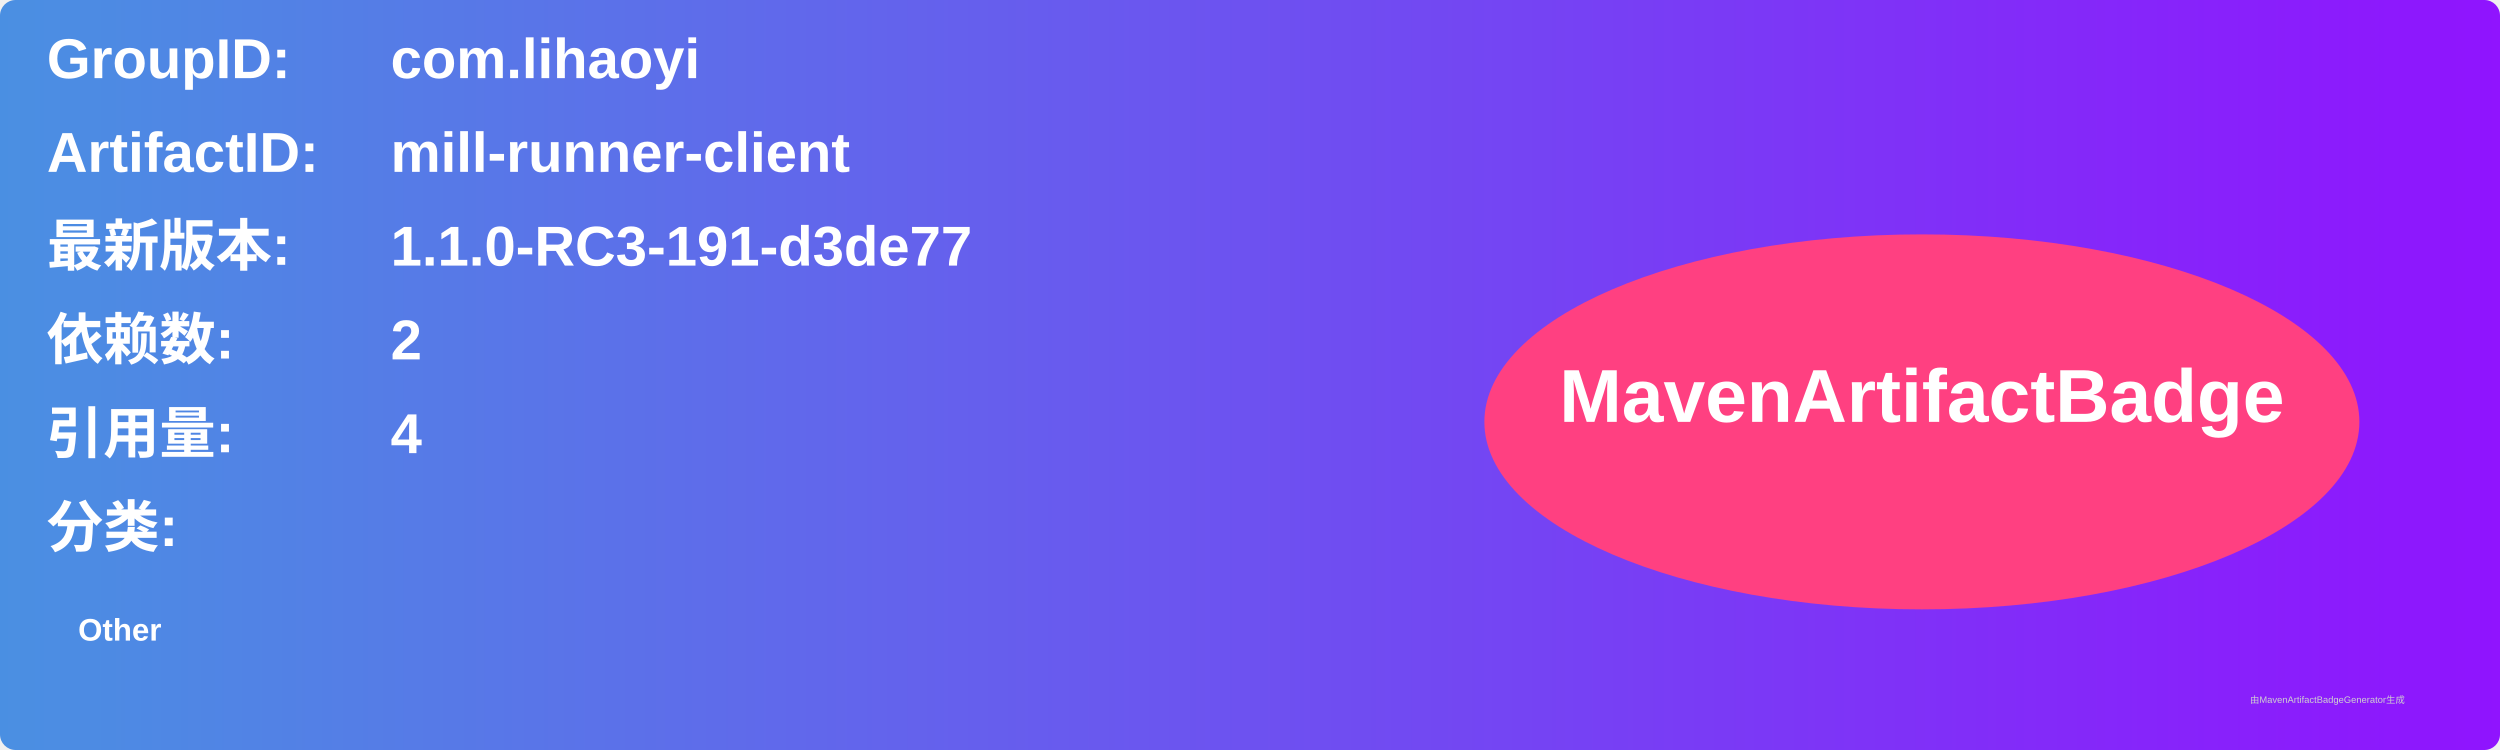
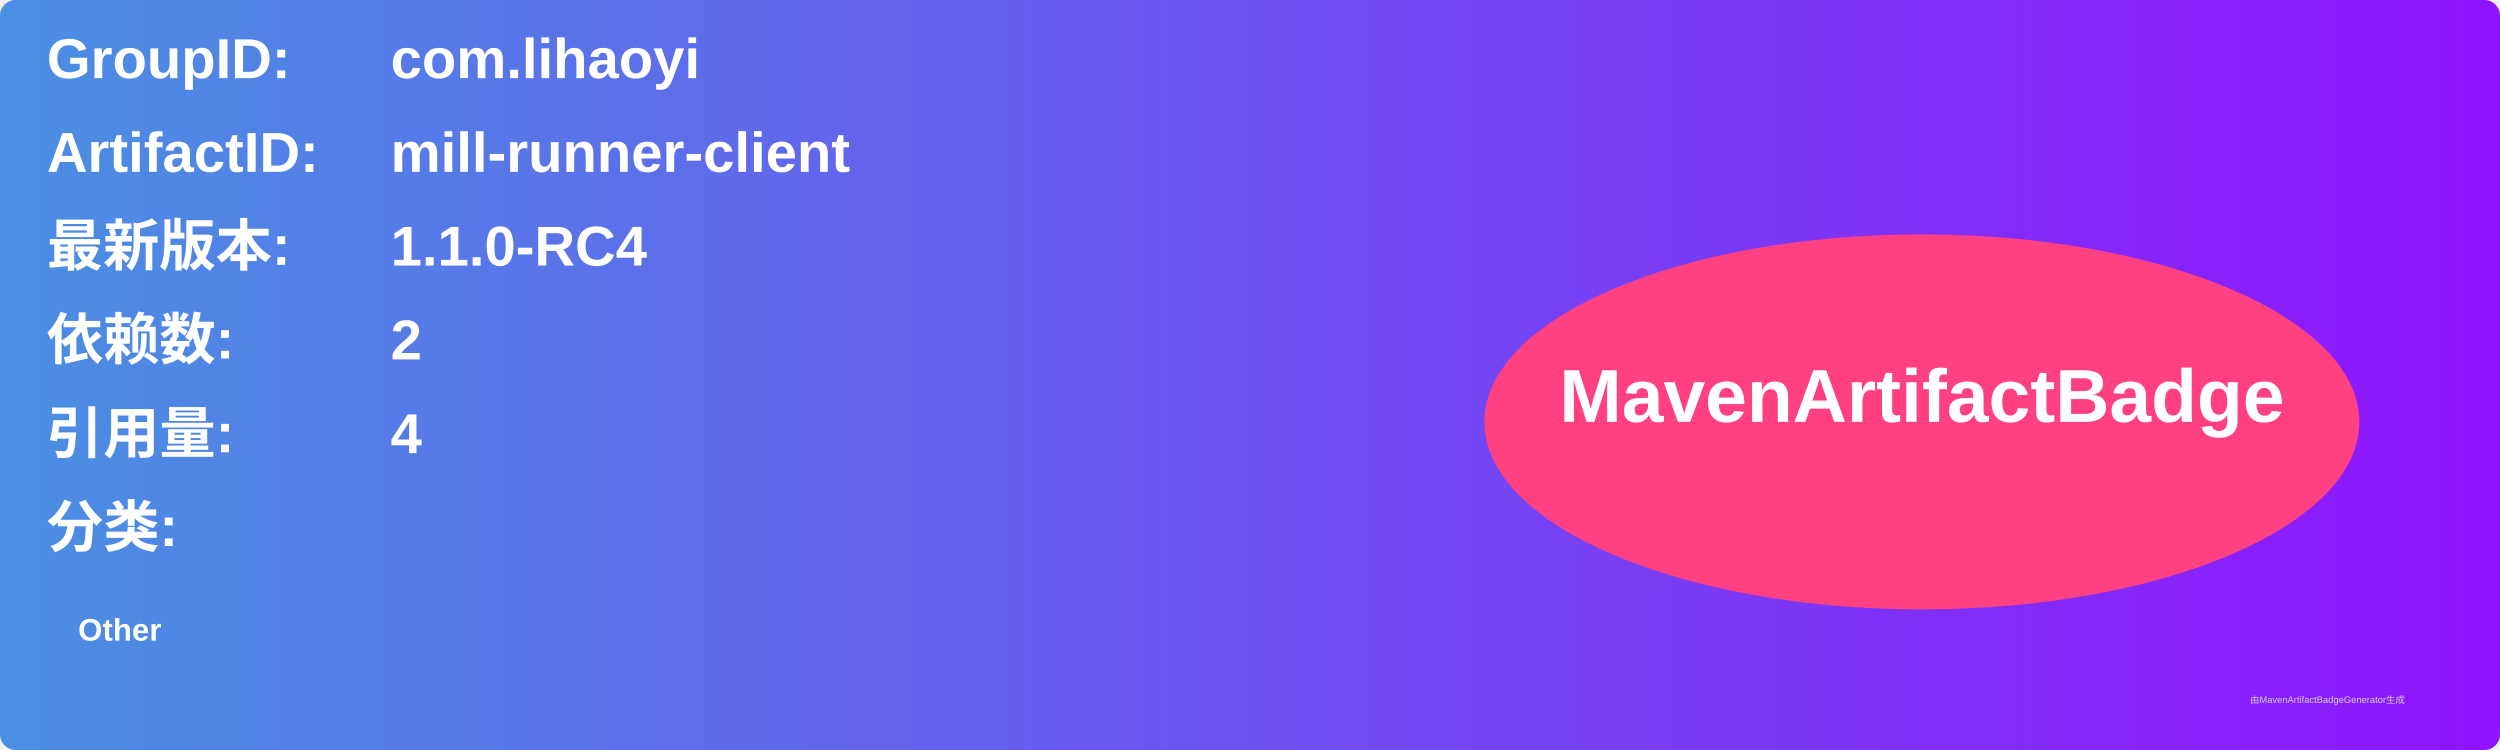
<svg xmlns="http://www.w3.org/2000/svg" width="800" height="240" viewBox="0 0 800 240">
  <linearGradient id="grad" x1="0%" y1="0%" x2="100%" y2="0%">
    <stop offset="0%" stop-color="#4a90e2" />
    <stop offset="100%" stop-color="#9013fe" />
  </linearGradient>
  <rect width="100%" height="100%" rx="5" ry="5" fill="url(#grad)" />
  <g transform="translate(15, 15)">
    <text x="0" y="10" font-family="Arial" font-size="18" fill="white" font-weight="bold" width="260">GroupID:</text>
    <text x="110" y="10" font-family="Arial" font-size="18" fill="white" font-weight="bold" width="460">com.lihaoyi</text>
    <text x="0" y="40" font-family="Arial" font-size="18" fill="white" font-weight="bold" width="260">ArtifactID:</text>
    <text x="110" y="40" font-family="Arial" font-size="18" fill="white" font-weight="bold" width="460">mill-runner-client</text>
    <text x="0" y="70" font-family="Arial" font-size="18" fill="white" font-weight="bold">最新版本:</text>
    <text x="110" y="70" font-family="Arial" font-size="18" fill="white" font-weight="bold">
-       <tspan font-weight="bold">1.1.0-RC3-191-d3de77</tspan>
+       <tspan font-weight="bold">1.1.0-RC4</tspan>
    </text>
    <text x="0" y="100" font-family="Arial" font-size="18" fill="white" font-weight="bold">依赖数: </text>
    <text x="110" y="100" font-family="Arial" font-size="18" fill="white">
      <tspan font-weight="bold">2</tspan>
    </text>
    <text x="0" y="130" font-family="Arial" font-size="18" fill="white" font-weight="bold">引用量: </text>
    <text x="110" y="130" font-family="Arial" font-size="18" fill="white">
      <tspan font-weight="bold">4</tspan>
    </text>
    <text x="0" y="160" font-family="Arial" font-size="18" fill="white" font-weight="bold">分类:</text>
    <text x="10" y="190" font-family="Arial" font-size="10" fill="white">
      <tspan font-weight="bold">Other</tspan>
    </text>
    <ellipse cx="600" cy="120" rx="140" ry="60" fill="#ff4081" />
    <text x="600" y="120" text-anchor="middle" font-family="Arial" font-size="24" fill="white" font-weight="bold">MavenArtifactBadge</text>
  </g>
  <text x="720" y="225" font-family="Arial" font-size="3" fill="#d0d0d0">由MavenArtifactBadgeGenerator生成</text>
</svg>
